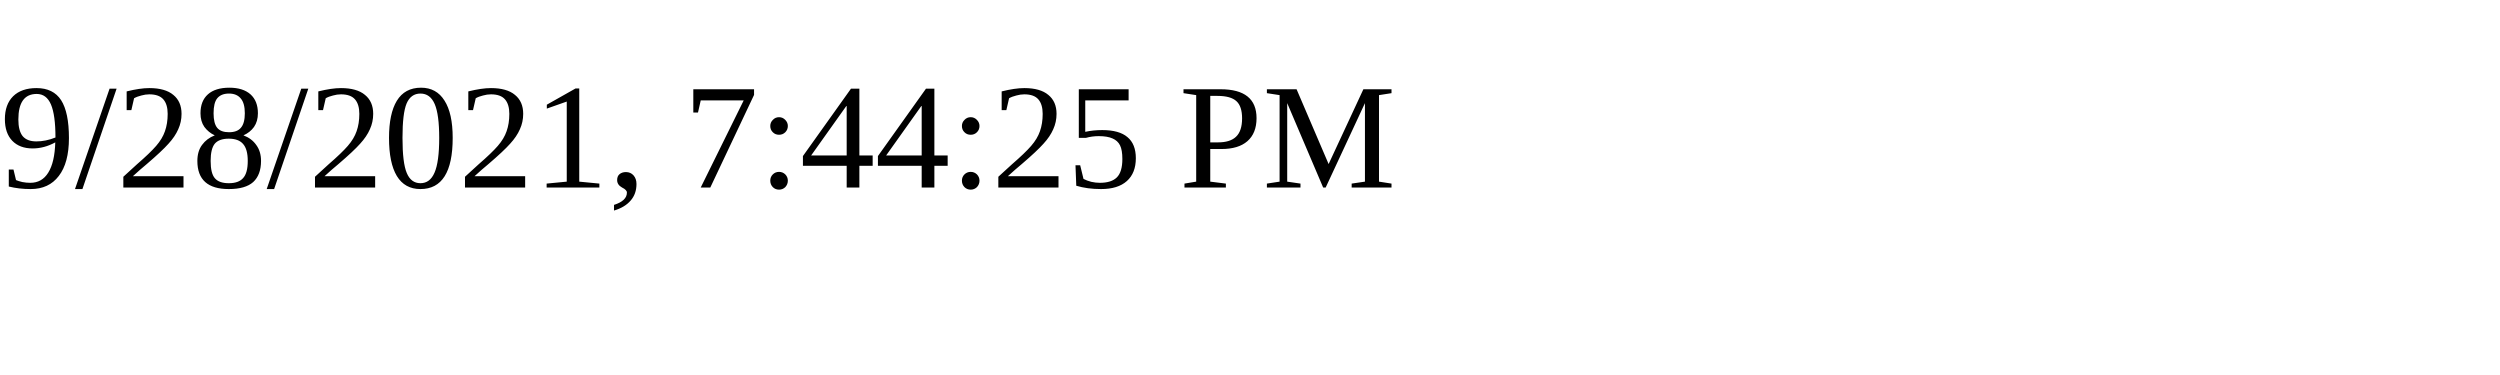
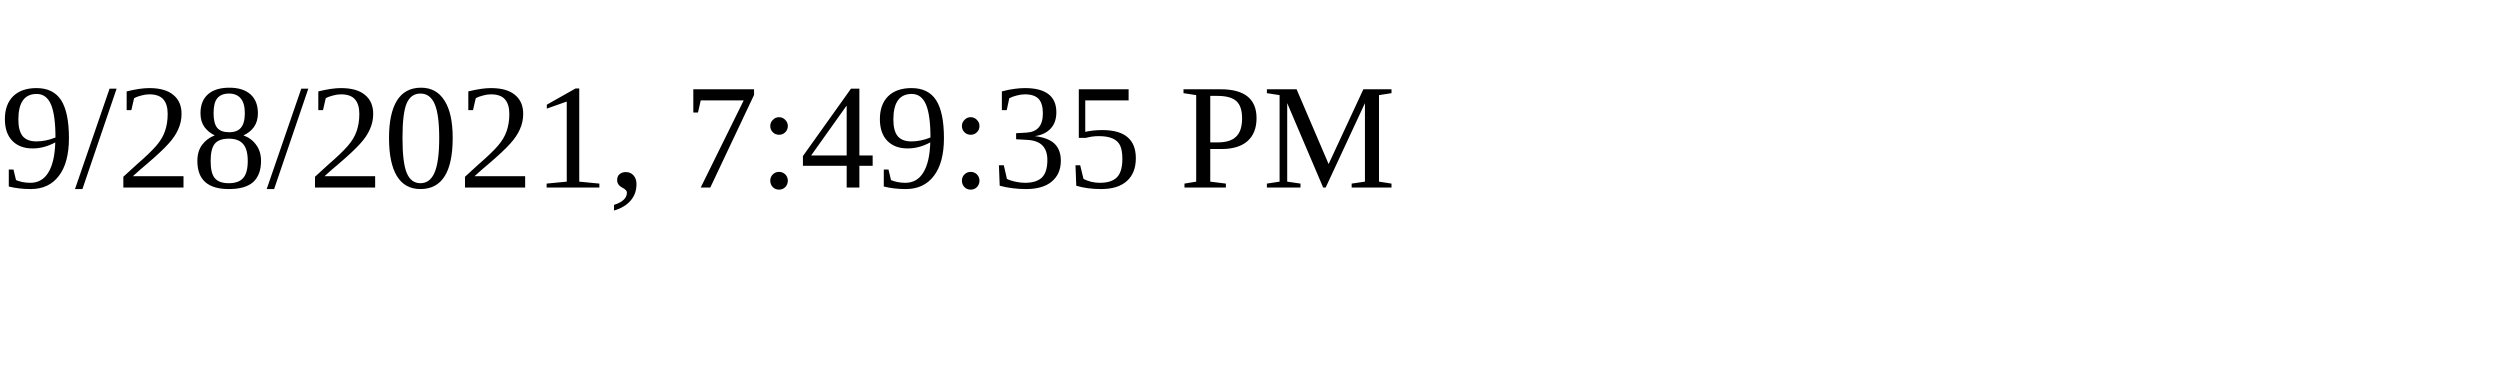
<svg xmlns="http://www.w3.org/2000/svg" height="30" width="200">
-   <text x="0" y="15">9/28/2021, 7:44:25 PM</text>
+   <text x="0" y="15">9/28/2021, 7:49:35 PM</text>
</svg>
